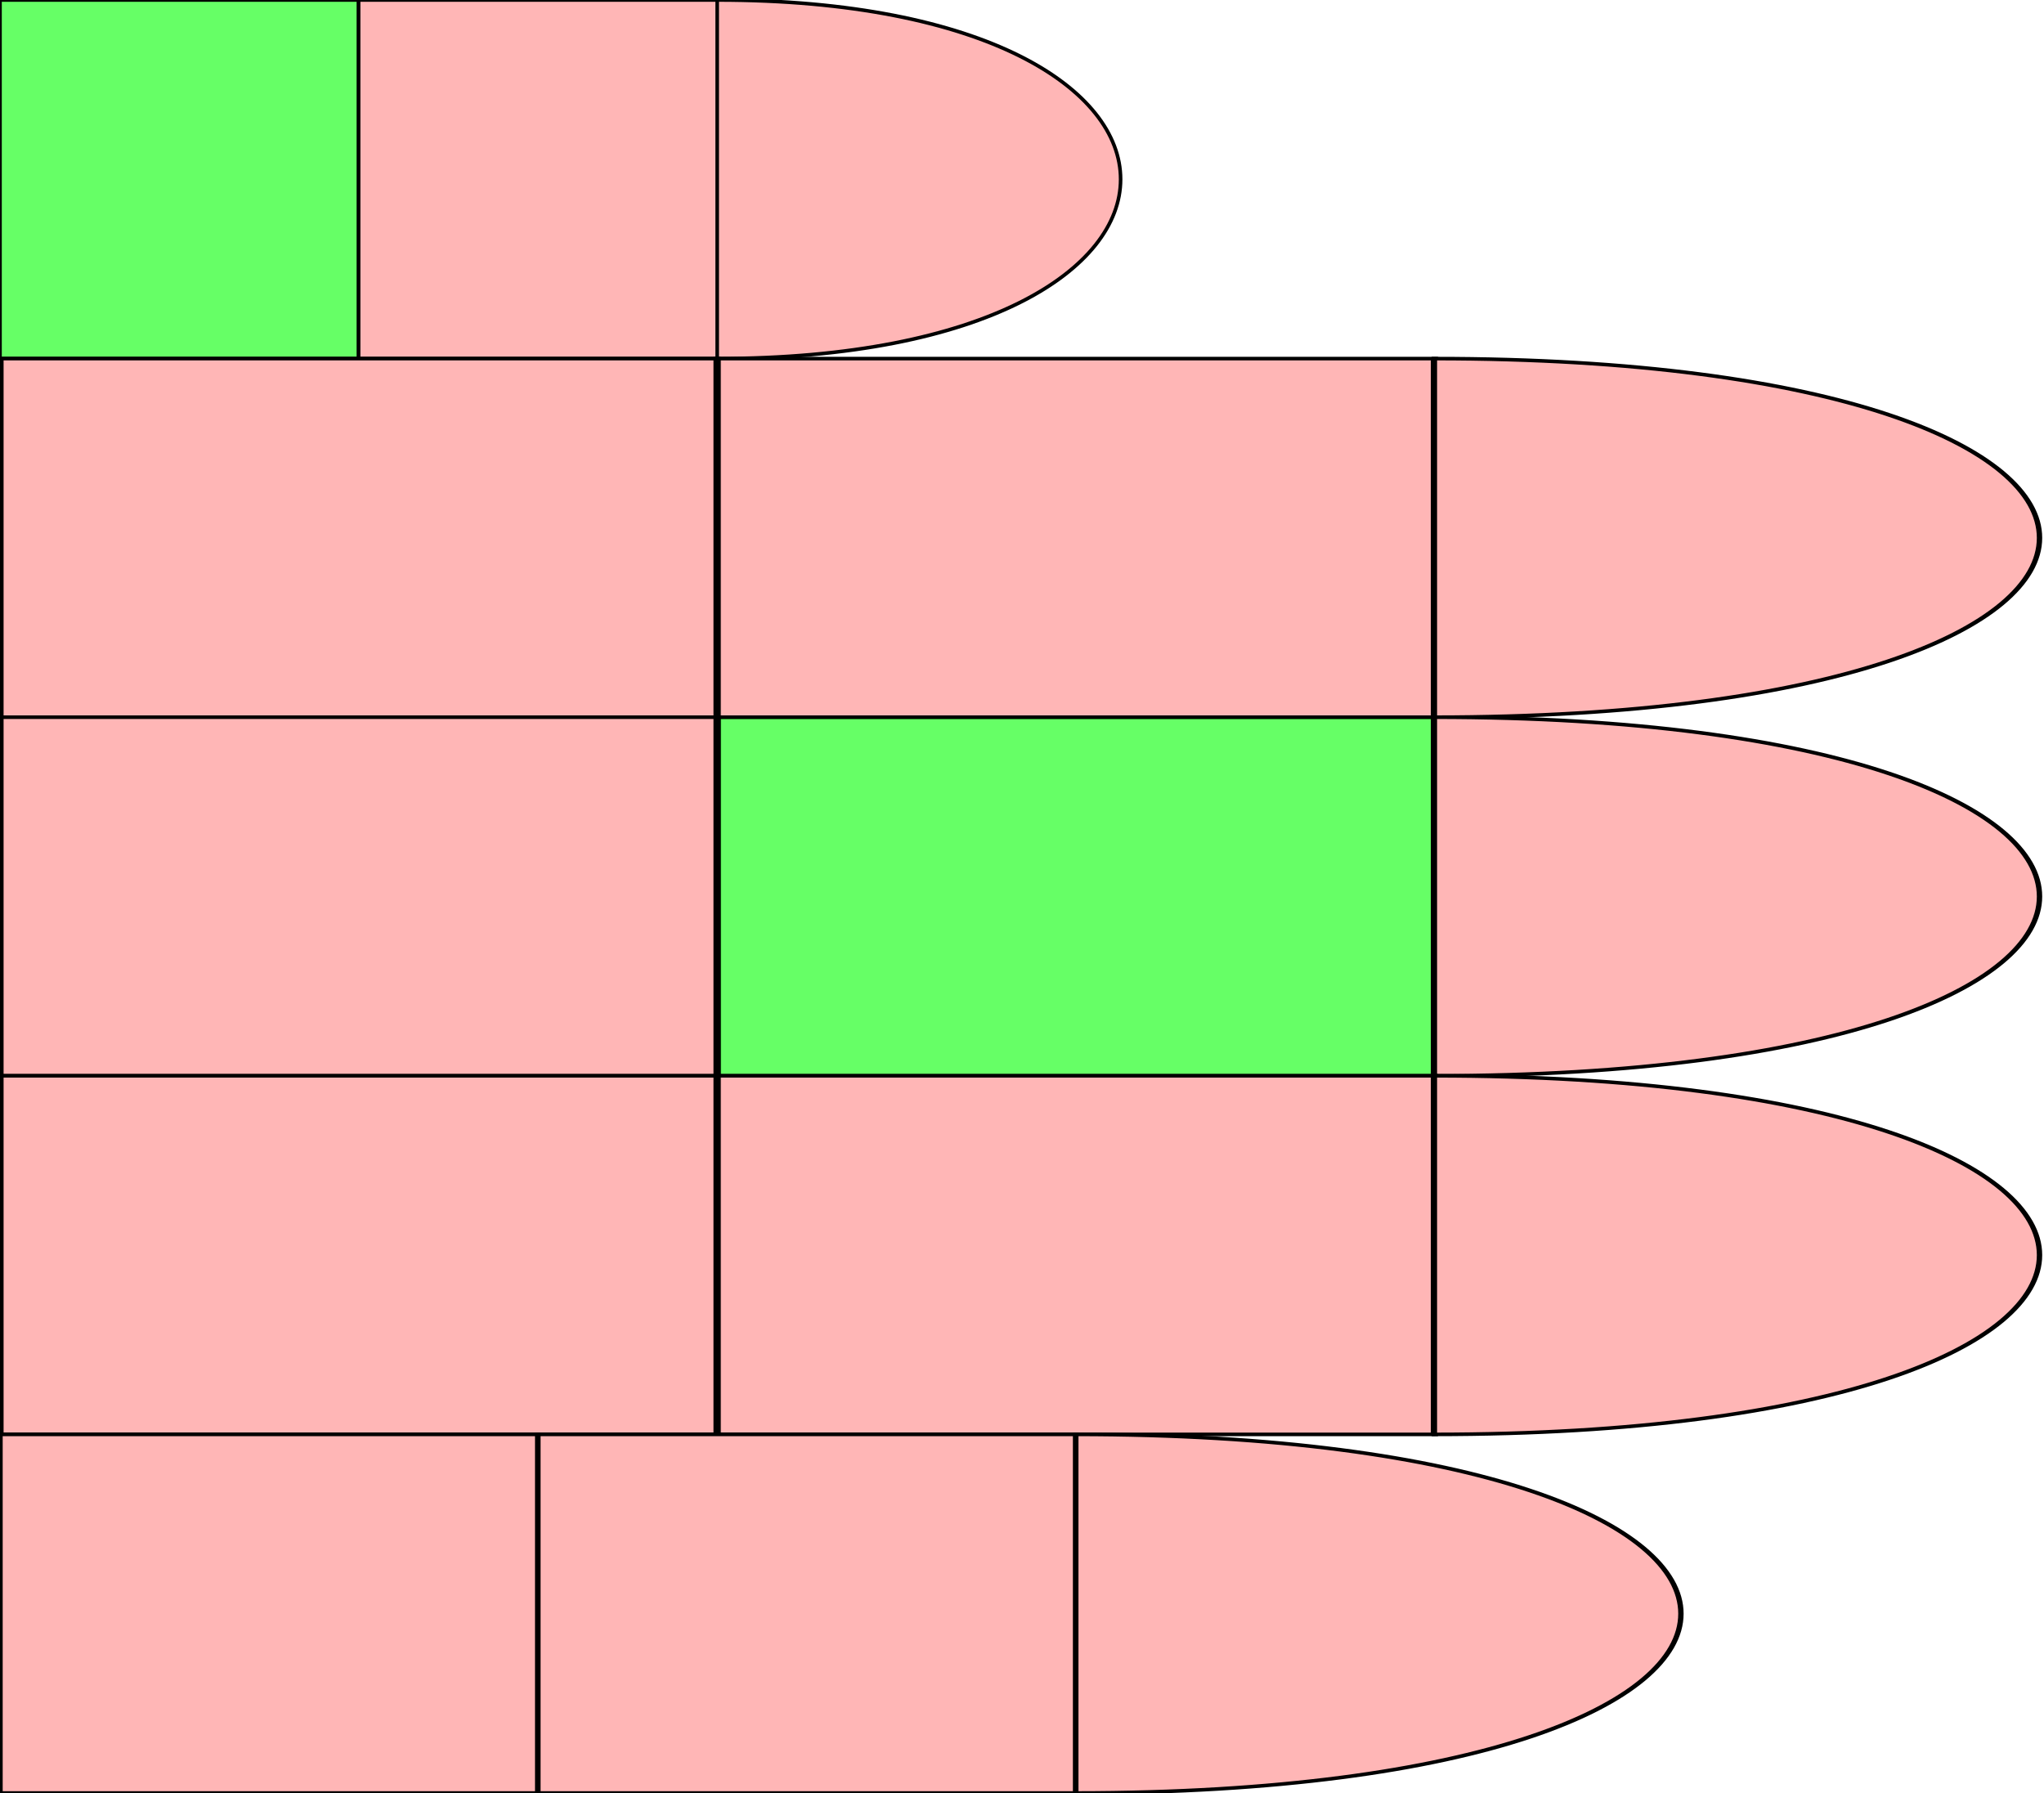
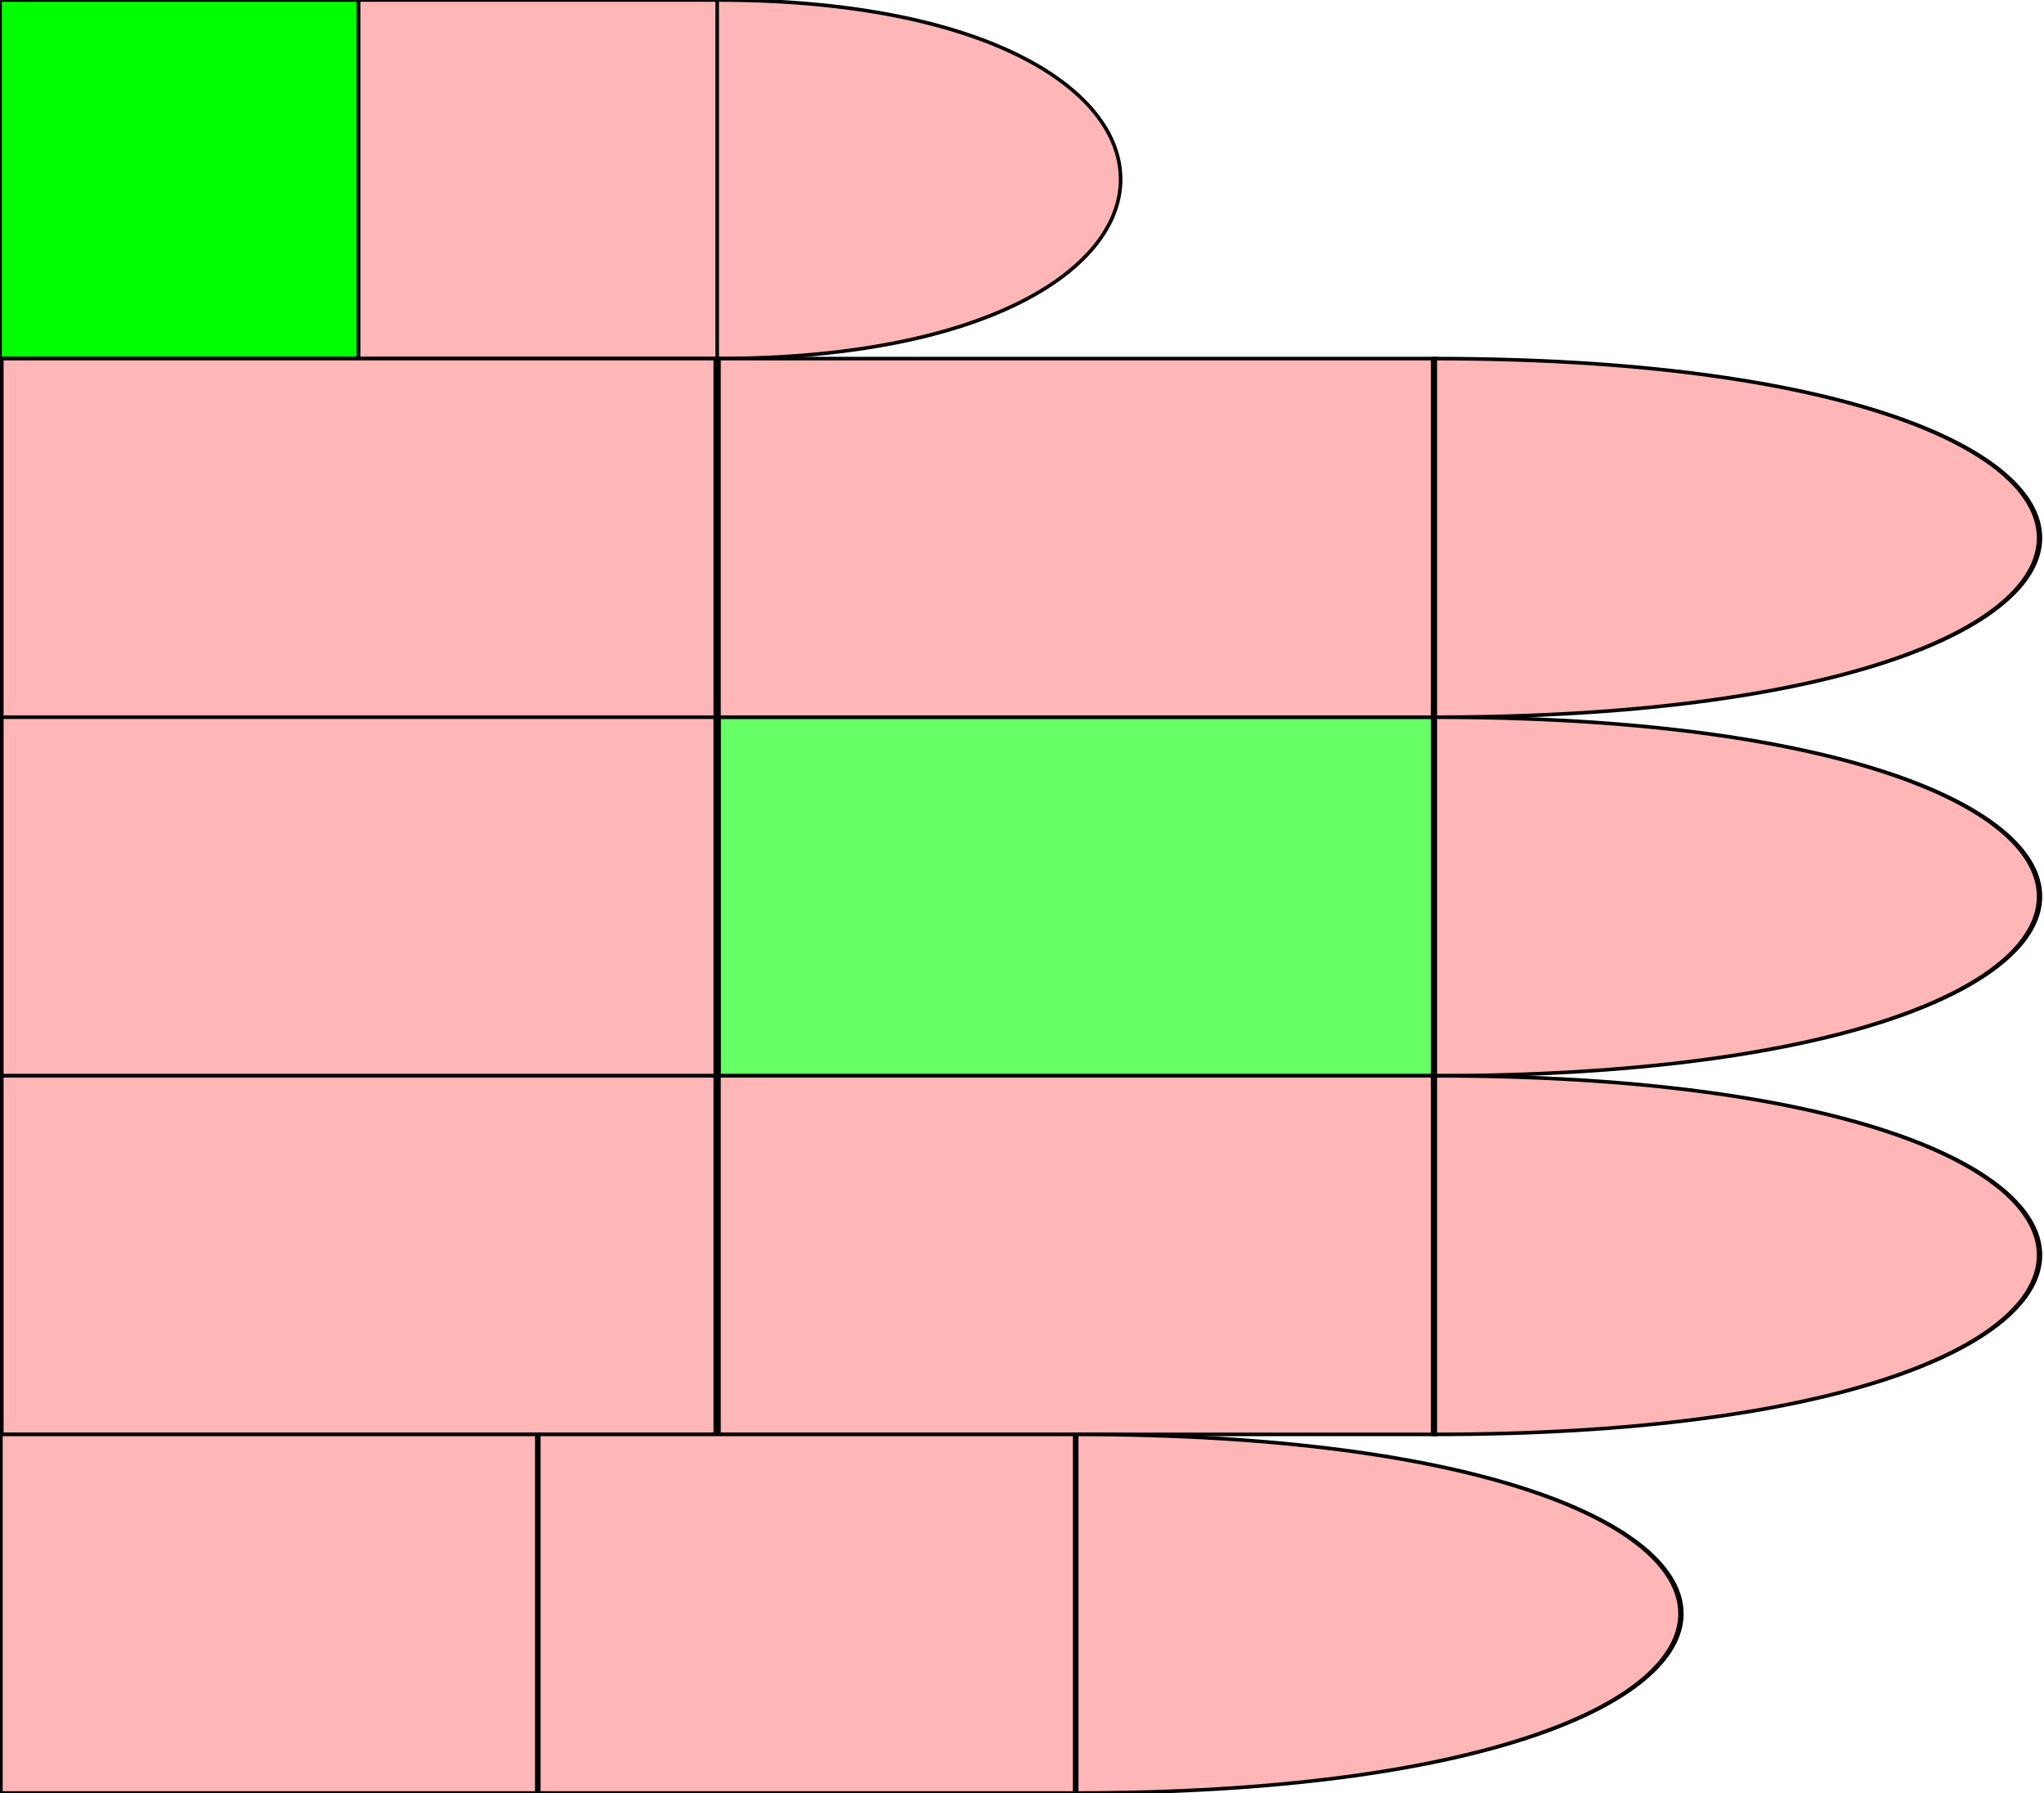
<svg xmlns="http://www.w3.org/2000/svg" id="chord-hand" viewBox="0 0 570 500" fill="none">
  <style>
        #thumb {
            fill: #ffb6b6ff;
        }
        #index {
            fill: #ffb6b6ff;
        }
        #middle {
            fill: #ffb6b6ff;
        }
        #ring {
            fill: #ffb6b6ff;
        }
        #pinky {
            fill: #ffb6b6ff;
        }
    #middle #mf {
        fill: #0F09;
    }#thumb #me {
-         fill: #0F09;
+         fill: #0F0F;
    }</style>
  <defs>
    <path id="phalange" d="                 M 0 0                  L 10 0                 L 10 10                 L 0 10                 Z" stroke-width="0.1px" stroke="#000" />
    <path id="tip" d="                 M 0 0                  C 15 0, 15 10, 0 10                 L 0 10                 Z" stroke-width="0.1px" stroke="#000" />
  </defs>
  <g id="hand" viewBox="0 0 50 50" transform="scale(10,10)" x="0" y="0">
    <g id="thumb">
      <use id="me" href="#phalange" transform="translate(0,0) scale(1,1) " />
      <use id="mf" href="#phalange" transform="translate(10,0) scale(1,1) " />
      <use id="pf" href="#tip" transform="translate(20,0) scale(1,1) " />
    </g>
    <g id="index" transform="translate(0,10)">
      <use id="me" href="#phalange" transform="translate(0,0) scale(2,1) " />
      <use id="mf" href="#phalange" transform="translate(20,0) scale(2,1) " />
      <use id="pf" href="#tip" transform="translate(40,0) scale(1.5,1) " />
    </g>
    <g id="middle" transform="translate(0,20)">
      <use id="me" href="#phalange" transform="translate(0,0) scale(2,1) " />
      <use id="mf" href="#phalange" transform="translate(20,0) scale(2,1) " />
      <use id="pf" href="#tip" transform="translate(40,0) scale(1.5,1) " />
    </g>
    <g id="ring" transform="translate(0,30)">
      <use id="me" href="#phalange" transform="translate(0,0) scale(2,1) " />
      <use id="mf" href="#phalange" transform="translate(20,0) scale(2,1) " />
      <use id="pf" href="#tip" transform="translate(40,0) scale(1.5,1) " />
    </g>
    <g id="pinky" transform="translate(0,40)">
      <use id="me" href="#phalange" transform="translate(0,0) scale(1.5,1) " />
      <use id="mf" href="#phalange" transform="translate(15,0) scale(1.5,1) " />
      <use id="pf" href="#tip" transform="translate(30,0) scale(1.5,1) " />
    </g>
  </g>
</svg>
